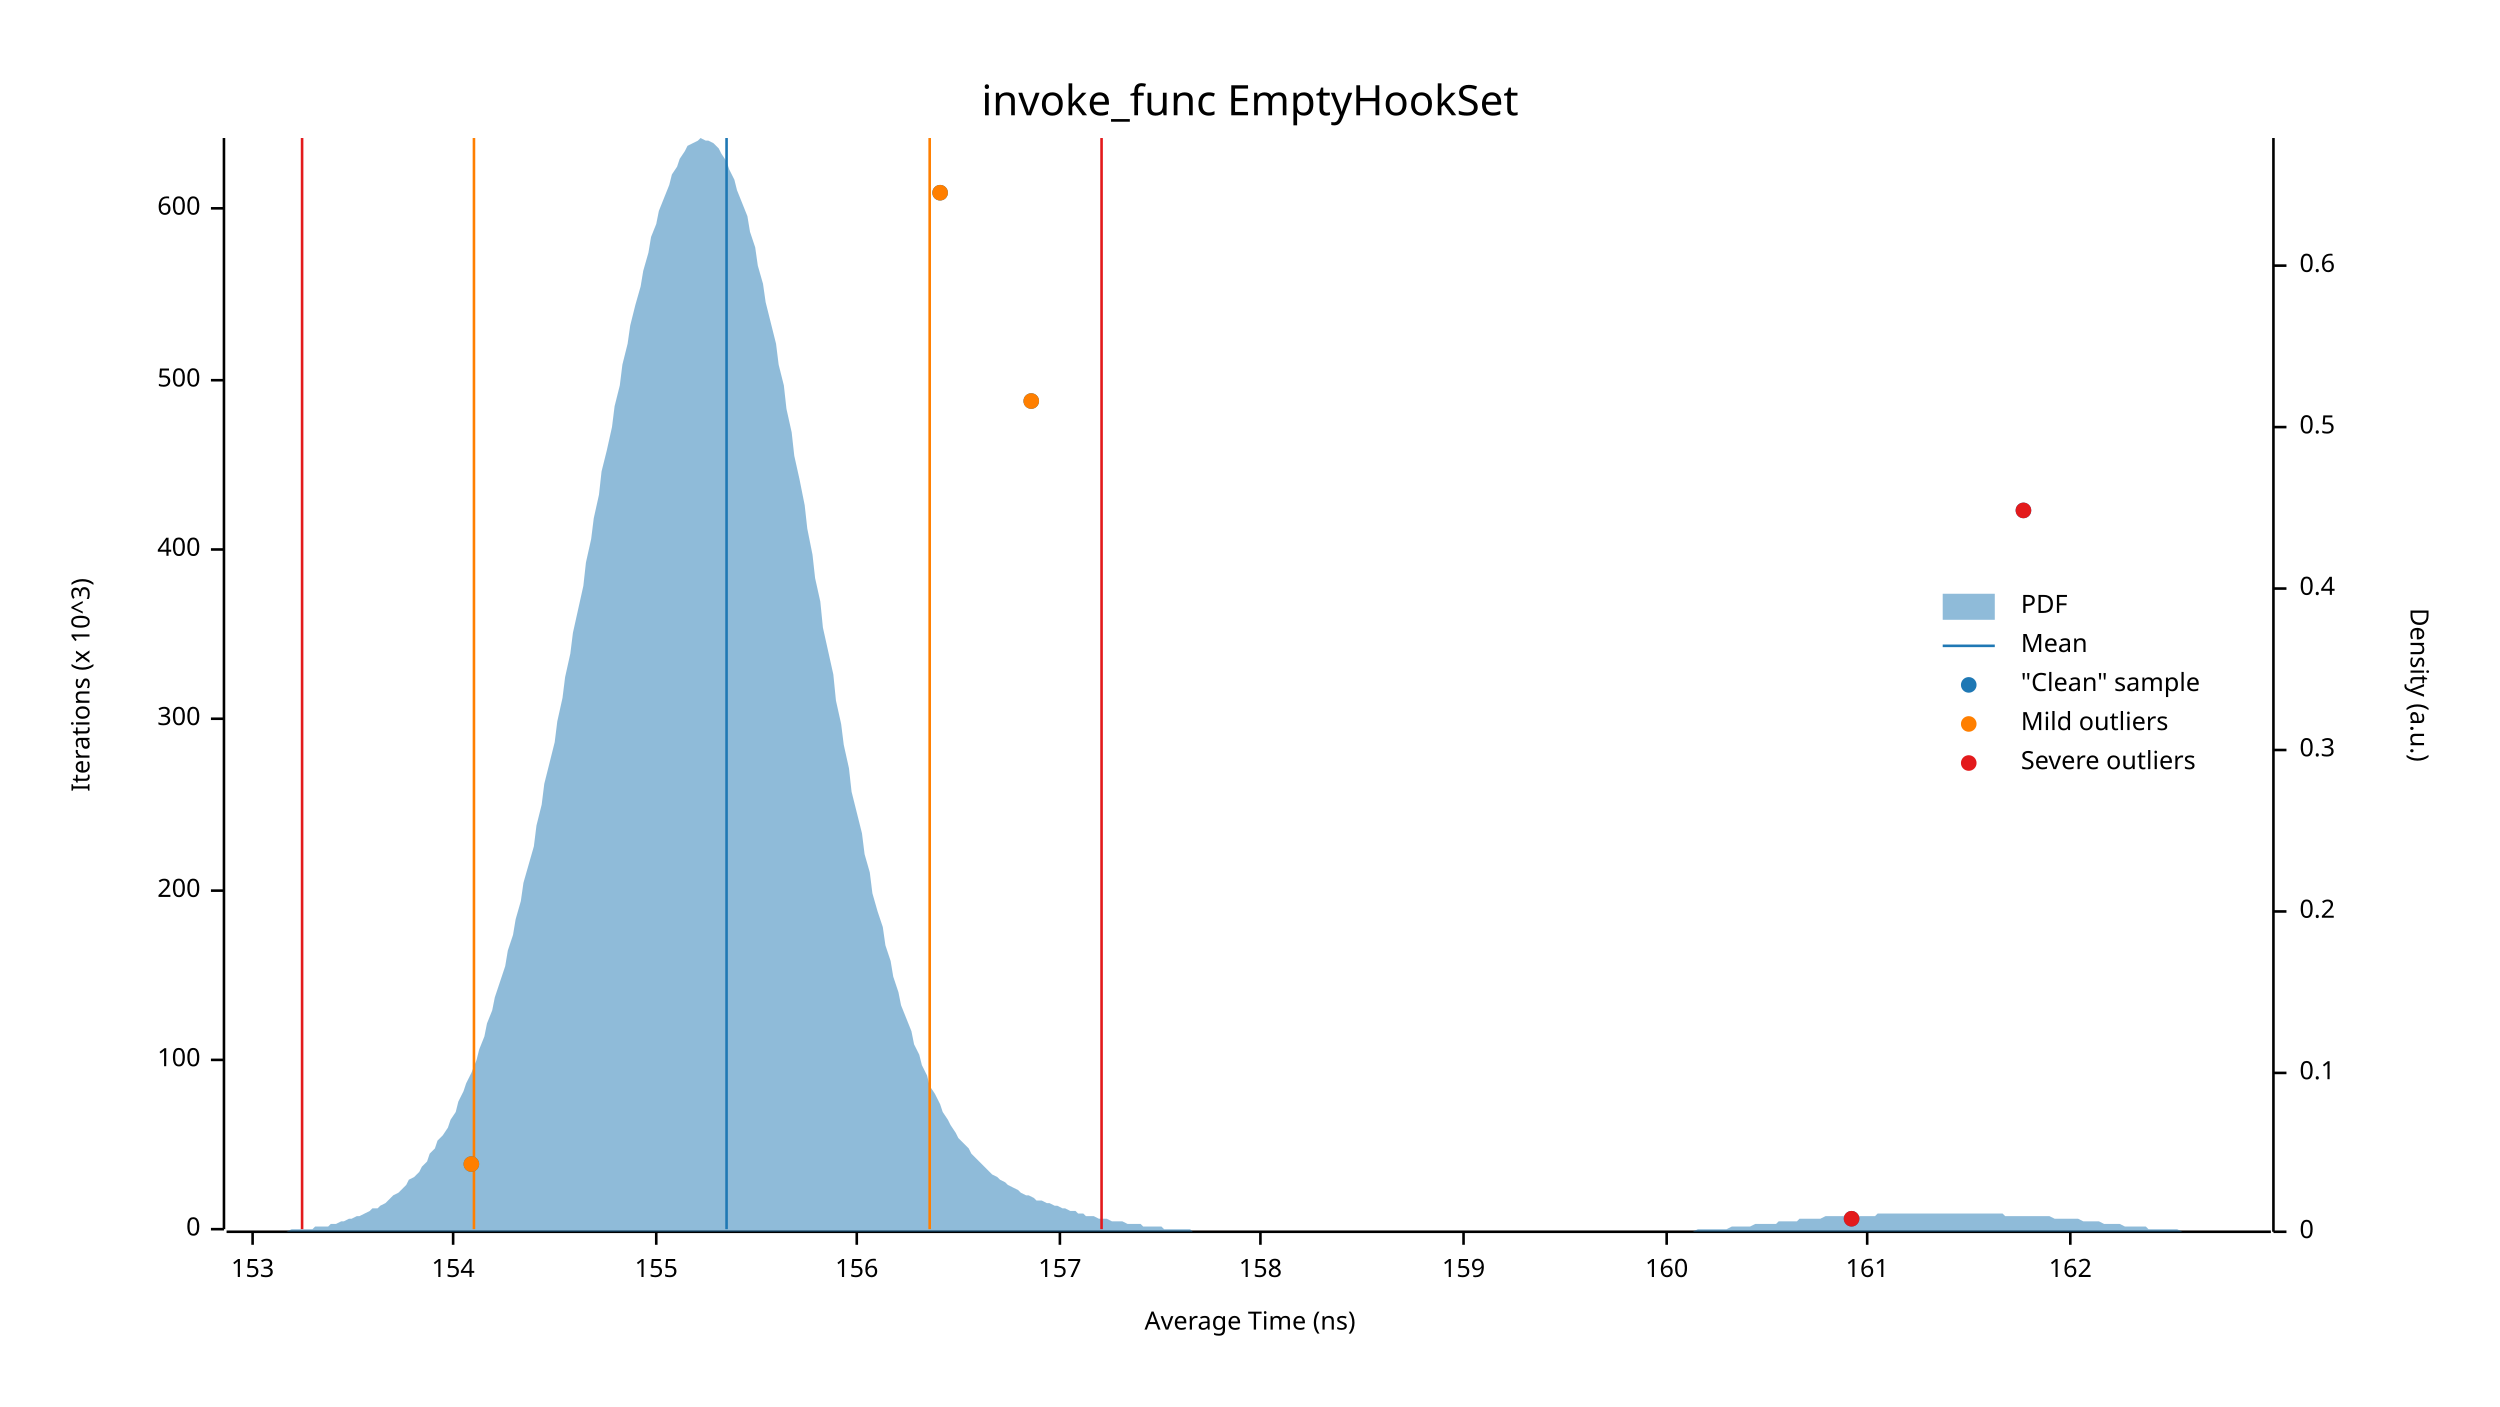
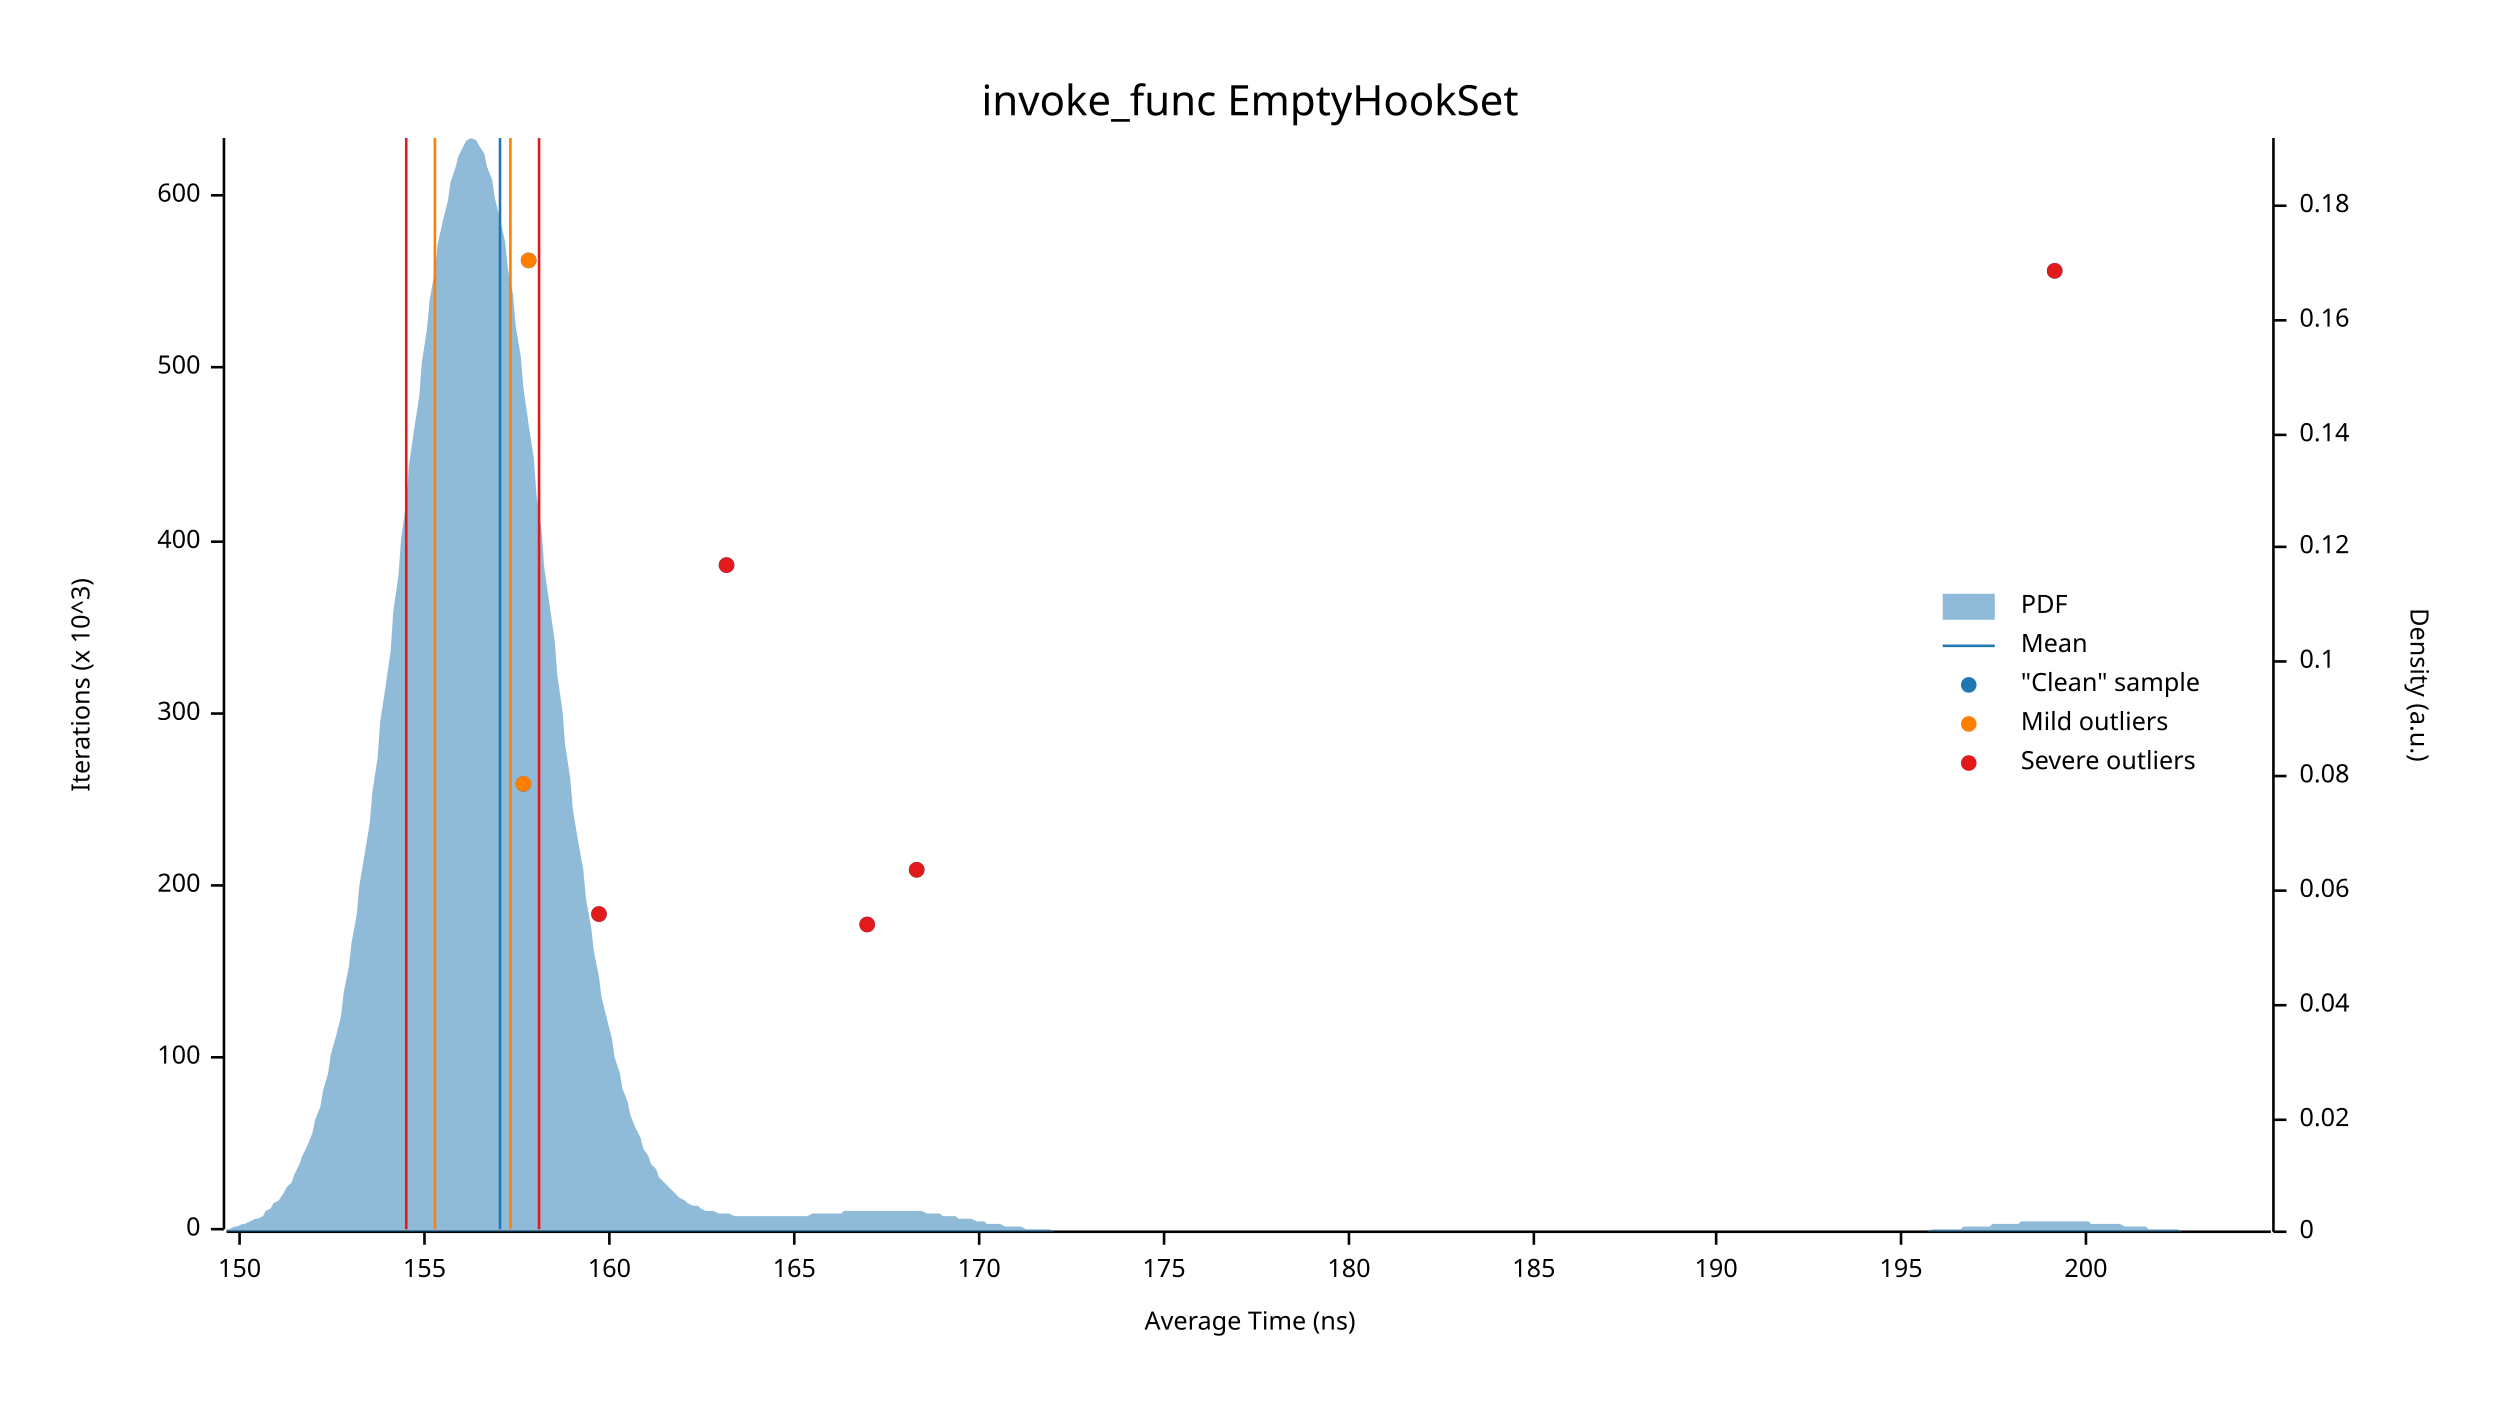
<svg xmlns="http://www.w3.org/2000/svg" width="960" height="540" viewBox="0 0 960 540">
  <text x="480" y="32" dy="0.76em" text-anchor="middle" font-family="sans-serif" font-size="16.129" opacity="1" fill="#000000">
invoke_func EmptyHookSet
</text>
  <text x="27" y="263" dy="0.76em" text-anchor="middle" font-family="sans-serif" font-size="9.677" opacity="1" fill="#000000" transform="rotate(270, 27, 263)">
Iterations (x 10^3)
</text>
  <text x="480" y="513" dy="-0.5ex" text-anchor="middle" font-family="sans-serif" font-size="9.677" opacity="1" fill="#000000">
Average Time (ns)
</text>
  <polyline fill="none" opacity="1" stroke="#000000" stroke-width="1" points="86,53 86,472 " />
  <text x="77" y="472" dy="0.5ex" text-anchor="end" font-family="sans-serif" font-size="9.677" opacity="1" fill="#000000">
0
</text>
  <polyline fill="none" opacity="1" stroke="#000000" stroke-width="1" points="81,472 86,472 " />
-   <text x="77" y="407" dy="0.5ex" text-anchor="end" font-family="sans-serif" font-size="9.677" opacity="1" fill="#000000">
+   <text x="77" y="406" dy="0.5ex" text-anchor="end" font-family="sans-serif" font-size="9.677" opacity="1" fill="#000000">
100
</text>
-   <polyline fill="none" opacity="1" stroke="#000000" stroke-width="1" points="81,407 86,407 " />
-   <text x="77" y="342" dy="0.5ex" text-anchor="end" font-family="sans-serif" font-size="9.677" opacity="1" fill="#000000">
+   <polyline fill="none" opacity="1" stroke="#000000" stroke-width="1" points="81,406 86,406 " />
+   <text x="77" y="340" dy="0.5ex" text-anchor="end" font-family="sans-serif" font-size="9.677" opacity="1" fill="#000000">
200
</text>
-   <polyline fill="none" opacity="1" stroke="#000000" stroke-width="1" points="81,342 86,342 " />
-   <text x="77" y="276" dy="0.5ex" text-anchor="end" font-family="sans-serif" font-size="9.677" opacity="1" fill="#000000">
+   <polyline fill="none" opacity="1" stroke="#000000" stroke-width="1" points="81,340 86,340 " />
+   <text x="77" y="274" dy="0.5ex" text-anchor="end" font-family="sans-serif" font-size="9.677" opacity="1" fill="#000000">
300
</text>
-   <polyline fill="none" opacity="1" stroke="#000000" stroke-width="1" points="81,276 86,276 " />
-   <text x="77" y="211" dy="0.5ex" text-anchor="end" font-family="sans-serif" font-size="9.677" opacity="1" fill="#000000">
+   <polyline fill="none" opacity="1" stroke="#000000" stroke-width="1" points="81,274 86,274 " />
+   <text x="77" y="208" dy="0.5ex" text-anchor="end" font-family="sans-serif" font-size="9.677" opacity="1" fill="#000000">
400
</text>
-   <polyline fill="none" opacity="1" stroke="#000000" stroke-width="1" points="81,211 86,211 " />
-   <text x="77" y="146" dy="0.5ex" text-anchor="end" font-family="sans-serif" font-size="9.677" opacity="1" fill="#000000">
+   <polyline fill="none" opacity="1" stroke="#000000" stroke-width="1" points="81,208 86,208 " />
+   <text x="77" y="141" dy="0.5ex" text-anchor="end" font-family="sans-serif" font-size="9.677" opacity="1" fill="#000000">
500
</text>
-   <polyline fill="none" opacity="1" stroke="#000000" stroke-width="1" points="81,146 86,146 " />
-   <text x="77" y="80" dy="0.5ex" text-anchor="end" font-family="sans-serif" font-size="9.677" opacity="1" fill="#000000">
+   <polyline fill="none" opacity="1" stroke="#000000" stroke-width="1" points="81,141 86,141 " />
+   <text x="77" y="75" dy="0.5ex" text-anchor="end" font-family="sans-serif" font-size="9.677" opacity="1" fill="#000000">
600
</text>
-   <polyline fill="none" opacity="1" stroke="#000000" stroke-width="1" points="81,80 86,80 " />
+   <polyline fill="none" opacity="1" stroke="#000000" stroke-width="1" points="81,75 86,75 " />
  <polyline fill="none" opacity="1" stroke="#000000" stroke-width="1" points="87,473 872,473 " />
-   <text x="97" y="483" dy="0.76em" text-anchor="middle" font-family="sans-serif" font-size="9.677" opacity="1" fill="#000000">
- 153
+   <text x="92" y="483" dy="0.76em" text-anchor="middle" font-family="sans-serif" font-size="9.677" opacity="1" fill="#000000">
+ 150
</text>
-   <polyline fill="none" opacity="1" stroke="#000000" stroke-width="1" points="97,473 97,478 " />
-   <text x="174" y="483" dy="0.76em" text-anchor="middle" font-family="sans-serif" font-size="9.677" opacity="1" fill="#000000">
- 154
- </text>
-   <polyline fill="none" opacity="1" stroke="#000000" stroke-width="1" points="174,473 174,478 " />
-   <text x="252" y="483" dy="0.76em" text-anchor="middle" font-family="sans-serif" font-size="9.677" opacity="1" fill="#000000">
+   <polyline fill="none" opacity="1" stroke="#000000" stroke-width="1" points="92,473 92,478 " />
+   <text x="163" y="483" dy="0.76em" text-anchor="middle" font-family="sans-serif" font-size="9.677" opacity="1" fill="#000000">
155
</text>
-   <polyline fill="none" opacity="1" stroke="#000000" stroke-width="1" points="252,473 252,478 " />
-   <text x="329" y="483" dy="0.76em" text-anchor="middle" font-family="sans-serif" font-size="9.677" opacity="1" fill="#000000">
- 156
- </text>
-   <polyline fill="none" opacity="1" stroke="#000000" stroke-width="1" points="329,473 329,478 " />
-   <text x="407" y="483" dy="0.76em" text-anchor="middle" font-family="sans-serif" font-size="9.677" opacity="1" fill="#000000">
- 157
- </text>
-   <polyline fill="none" opacity="1" stroke="#000000" stroke-width="1" points="407,473 407,478 " />
-   <text x="484" y="483" dy="0.76em" text-anchor="middle" font-family="sans-serif" font-size="9.677" opacity="1" fill="#000000">
- 158
- </text>
-   <polyline fill="none" opacity="1" stroke="#000000" stroke-width="1" points="484,473 484,478 " />
-   <text x="562" y="483" dy="0.76em" text-anchor="middle" font-family="sans-serif" font-size="9.677" opacity="1" fill="#000000">
- 159
- </text>
-   <polyline fill="none" opacity="1" stroke="#000000" stroke-width="1" points="562,473 562,478 " />
-   <text x="640" y="483" dy="0.76em" text-anchor="middle" font-family="sans-serif" font-size="9.677" opacity="1" fill="#000000">
+   <polyline fill="none" opacity="1" stroke="#000000" stroke-width="1" points="163,473 163,478 " />
+   <text x="234" y="483" dy="0.76em" text-anchor="middle" font-family="sans-serif" font-size="9.677" opacity="1" fill="#000000">
160
</text>
-   <polyline fill="none" opacity="1" stroke="#000000" stroke-width="1" points="640,473 640,478 " />
-   <text x="717" y="483" dy="0.76em" text-anchor="middle" font-family="sans-serif" font-size="9.677" opacity="1" fill="#000000">
- 161
+   <polyline fill="none" opacity="1" stroke="#000000" stroke-width="1" points="234,473 234,478 " />
+   <text x="305" y="483" dy="0.76em" text-anchor="middle" font-family="sans-serif" font-size="9.677" opacity="1" fill="#000000">
+ 165
</text>
-   <polyline fill="none" opacity="1" stroke="#000000" stroke-width="1" points="717,473 717,478 " />
-   <text x="795" y="483" dy="0.76em" text-anchor="middle" font-family="sans-serif" font-size="9.677" opacity="1" fill="#000000">
- 162
+   <polyline fill="none" opacity="1" stroke="#000000" stroke-width="1" points="305,473 305,478 " />
+   <text x="376" y="483" dy="0.76em" text-anchor="middle" font-family="sans-serif" font-size="9.677" opacity="1" fill="#000000">
+ 170
</text>
-   <polyline fill="none" opacity="1" stroke="#000000" stroke-width="1" points="795,473 795,478 " />
+   <polyline fill="none" opacity="1" stroke="#000000" stroke-width="1" points="376,473 376,478 " />
+   <text x="447" y="483" dy="0.76em" text-anchor="middle" font-family="sans-serif" font-size="9.677" opacity="1" fill="#000000">
+ 175
+ </text>
+   <polyline fill="none" opacity="1" stroke="#000000" stroke-width="1" points="447,473 447,478 " />
+   <text x="518" y="483" dy="0.76em" text-anchor="middle" font-family="sans-serif" font-size="9.677" opacity="1" fill="#000000">
+ 180
+ </text>
+   <polyline fill="none" opacity="1" stroke="#000000" stroke-width="1" points="518,473 518,478 " />
+   <text x="589" y="483" dy="0.76em" text-anchor="middle" font-family="sans-serif" font-size="9.677" opacity="1" fill="#000000">
+ 185
+ </text>
+   <polyline fill="none" opacity="1" stroke="#000000" stroke-width="1" points="589,473 589,478 " />
+   <text x="659" y="483" dy="0.76em" text-anchor="middle" font-family="sans-serif" font-size="9.677" opacity="1" fill="#000000">
+ 190
+ </text>
+   <polyline fill="none" opacity="1" stroke="#000000" stroke-width="1" points="659,473 659,478 " />
+   <text x="730" y="483" dy="0.76em" text-anchor="middle" font-family="sans-serif" font-size="9.677" opacity="1" fill="#000000">
+ 195
+ </text>
+   <polyline fill="none" opacity="1" stroke="#000000" stroke-width="1" points="730,473 730,478 " />
+   <text x="801" y="483" dy="0.76em" text-anchor="middle" font-family="sans-serif" font-size="9.677" opacity="1" fill="#000000">
+ 200
+ </text>
+   <polyline fill="none" opacity="1" stroke="#000000" stroke-width="1" points="801,473 801,478 " />
  <text x="933" y="263" dy="0.76em" text-anchor="middle" font-family="sans-serif" font-size="9.677" opacity="1" fill="#000000" transform="rotate(90, 933, 263)">
Density (a.u.)
</text>
  <polyline fill="none" opacity="1" stroke="#000000" stroke-width="1" points="873,53 873,473 " />
  <text x="883" y="473" dy="0.5ex" text-anchor="start" font-family="sans-serif" font-size="9.677" opacity="1" fill="#000000">
0
</text>
  <polyline fill="none" opacity="1" stroke="#000000" stroke-width="1" points="873,473 878,473 " />
-   <text x="883" y="412" dy="0.5ex" text-anchor="start" font-family="sans-serif" font-size="9.677" opacity="1" fill="#000000">
+   <text x="883" y="430" dy="0.5ex" text-anchor="start" font-family="sans-serif" font-size="9.677" opacity="1" fill="#000000">
+ 0.02
+ </text>
+   <polyline fill="none" opacity="1" stroke="#000000" stroke-width="1" points="873,430 878,430 " />
+   <text x="883" y="386" dy="0.5ex" text-anchor="start" font-family="sans-serif" font-size="9.677" opacity="1" fill="#000000">
+ 0.04
+ </text>
+   <polyline fill="none" opacity="1" stroke="#000000" stroke-width="1" points="873,386 878,386 " />
+   <text x="883" y="342" dy="0.5ex" text-anchor="start" font-family="sans-serif" font-size="9.677" opacity="1" fill="#000000">
+ 0.06
+ </text>
+   <polyline fill="none" opacity="1" stroke="#000000" stroke-width="1" points="873,342 878,342 " />
+   <text x="883" y="298" dy="0.5ex" text-anchor="start" font-family="sans-serif" font-size="9.677" opacity="1" fill="#000000">
+ 0.08
+ </text>
+   <polyline fill="none" opacity="1" stroke="#000000" stroke-width="1" points="873,298 878,298 " />
+   <text x="883" y="254" dy="0.5ex" text-anchor="start" font-family="sans-serif" font-size="9.677" opacity="1" fill="#000000">
0.1
</text>
-   <polyline fill="none" opacity="1" stroke="#000000" stroke-width="1" points="873,412 878,412 " />
-   <text x="883" y="350" dy="0.5ex" text-anchor="start" font-family="sans-serif" font-size="9.677" opacity="1" fill="#000000">
- 0.2
+   <polyline fill="none" opacity="1" stroke="#000000" stroke-width="1" points="873,254 878,254 " />
+   <text x="883" y="210" dy="0.5ex" text-anchor="start" font-family="sans-serif" font-size="9.677" opacity="1" fill="#000000">
+ 0.12
</text>
-   <polyline fill="none" opacity="1" stroke="#000000" stroke-width="1" points="873,350 878,350 " />
-   <text x="883" y="288" dy="0.5ex" text-anchor="start" font-family="sans-serif" font-size="9.677" opacity="1" fill="#000000">
- 0.3
+   <polyline fill="none" opacity="1" stroke="#000000" stroke-width="1" points="873,210 878,210 " />
+   <text x="883" y="167" dy="0.5ex" text-anchor="start" font-family="sans-serif" font-size="9.677" opacity="1" fill="#000000">
+ 0.14
</text>
-   <polyline fill="none" opacity="1" stroke="#000000" stroke-width="1" points="873,288 878,288 " />
-   <text x="883" y="226" dy="0.5ex" text-anchor="start" font-family="sans-serif" font-size="9.677" opacity="1" fill="#000000">
- 0.4
+   <polyline fill="none" opacity="1" stroke="#000000" stroke-width="1" points="873,167 878,167 " />
+   <text x="883" y="123" dy="0.5ex" text-anchor="start" font-family="sans-serif" font-size="9.677" opacity="1" fill="#000000">
+ 0.16
</text>
-   <polyline fill="none" opacity="1" stroke="#000000" stroke-width="1" points="873,226 878,226 " />
-   <text x="883" y="164" dy="0.5ex" text-anchor="start" font-family="sans-serif" font-size="9.677" opacity="1" fill="#000000">
- 0.5
+   <polyline fill="none" opacity="1" stroke="#000000" stroke-width="1" points="873,123 878,123 " />
+   <text x="883" y="79" dy="0.5ex" text-anchor="start" font-family="sans-serif" font-size="9.677" opacity="1" fill="#000000">
+ 0.18
</text>
-   <polyline fill="none" opacity="1" stroke="#000000" stroke-width="1" points="873,164 878,164 " />
-   <text x="883" y="102" dy="0.5ex" text-anchor="start" font-family="sans-serif" font-size="9.677" opacity="1" fill="#000000">
- 0.6
- </text>
-   <polyline fill="none" opacity="1" stroke="#000000" stroke-width="1" points="873,102 878,102 " />
-   <polygon opacity="0.5" fill="#1F78B4" points="87,473 88,473 90,473 91,473 93,473 94,473 96,473 98,473 99,473 101,473 102,473 104,473 105,473 107,473 109,473 110,473 112,472 113,472 115,472 116,472 118,472 120,472 121,471 123,471 124,471 126,471 127,470 129,470 131,469 132,469 134,468 135,468 137,467 138,467 140,466 142,465 143,464 145,464 146,463 148,462 150,460 151,459 153,458 154,457 156,455 157,453 159,452 161,450 162,448 164,446 165,443 167,441 168,438 170,436 172,433 173,430 175,427 176,423 178,419 179,416 181,412 183,407 184,403 186,398 187,393 189,388 190,383 192,377 194,371 195,365 197,359 198,353 200,346 201,339 203,332 205,325 206,317 208,309 209,301 211,293 213,285 214,277 216,268 217,260 219,251 220,243 222,234 224,225 225,216 227,207 228,199 230,190 231,181 233,173 235,164 236,156 238,148 239,140 241,132 242,125 244,117 246,110 247,104 249,97 250,91 252,86 253,81 255,76 257,71 258,67 260,64 261,61 263,58 264,56 266,55 268,54 269,53 271,54 272,54 274,55 276,57 277,59 279,62 280,65 282,69 283,73 285,78 287,83 288,89 290,95 291,102 293,109 294,116 296,124 298,132 299,140 301,148 302,157 304,166 305,175 307,184 309,194 310,203 312,213 313,222 315,231 316,241 318,250 320,259 321,269 323,278 324,286 326,295 327,304 329,312 331,320 332,328 334,335 335,343 337,350 339,356 340,363 342,369 343,375 345,381 346,386 348,391 350,396 351,401 353,405 354,409 356,413 357,417 359,420 361,424 362,427 364,430 365,432 367,435 368,437 370,439 372,441 373,443 375,445 376,446 378,448 379,449 381,451 383,452 384,453 386,454 387,455 389,456 391,457 392,458 394,459 395,459 397,460 398,461 400,461 402,462 403,462 405,463 406,463 408,464 409,464 411,465 413,465 414,466 416,466 417,467 419,467 420,467 422,468 424,468 425,468 427,469 428,469 430,469 431,469 433,470 435,470 436,470 438,470 439,471 441,471 442,471 444,471 446,471 447,472 449,472 450,472 452,472 454,472 455,472 457,472 458,473 460,473 461,473 463,473 465,473 466,473 468,473 469,473 471,473 472,473 474,473 476,473 477,473 479,473 480,473 482,473 483,473 485,473 487,473 488,473 490,473 491,473 493,473 494,473 496,473 498,473 499,473 501,473 502,473 504,473 505,473 507,473 509,473 510,473 512,473 513,473 515,473 517,473 518,473 520,473 521,473 523,473 524,473 526,473 528,473 529,473 531,473 532,473 534,473 535,473 537,473 539,473 540,473 542,473 543,473 545,473 546,473 548,473 550,473 551,473 553,473 554,473 556,473 557,473 559,473 561,473 562,473 564,473 565,473 567,473 568,473 570,473 572,473 573,473 575,473 576,473 578,473 580,473 581,473 583,473 584,473 586,473 587,473 589,473 591,473 592,473 594,473 595,473 597,473 598,473 600,473 602,473 603,473 605,473 606,473 608,473 609,473 611,473 613,473 614,473 616,473 617,473 619,473 620,473 622,473 624,473 625,473 627,473 628,473 630,473 632,473 633,473 635,473 636,473 638,473 639,473 641,473 643,473 644,473 646,473 647,473 649,473 650,473 652,472 654,472 655,472 657,472 658,472 660,472 661,472 663,472 665,471 666,471 668,471 669,471 671,471 672,471 674,470 676,470 677,470 679,470 680,470 682,470 683,469 685,469 687,469 688,469 690,469 691,468 693,468 695,468 696,468 698,468 699,468 701,467 702,467 704,467 706,467 707,467 709,467 710,467 712,467 713,467 715,467 717,467 718,467 720,467 721,466 723,466 724,466 726,466 728,466 729,466 731,466 732,466 734,466 735,466 737,466 739,466 740,466 742,466 743,466 745,466 746,466 748,466 750,466 751,466 753,466 754,466 756,466 758,466 759,466 761,466 762,466 764,466 765,466 767,466 769,466 770,467 772,467 773,467 775,467 776,467 778,467 780,467 781,467 783,467 784,467 786,467 787,467 789,468 791,468 792,468 794,468 795,468 797,468 798,468 800,469 802,469 803,469 805,469 806,469 808,470 809,470 811,470 813,470 814,470 816,471 817,471 819,471 821,471 822,471 824,471 825,472 827,472 828,472 830,472 832,472 833,472 835,472 836,472 838,473 839,473 841,473 843,473 844,473 846,473 847,473 849,473 850,473 852,473 854,473 855,473 857,473 858,473 860,473 861,473 863,473 865,473 866,473 868,473 869,473 871,473 873,473 873,473 87,473 " />
-   <polyline fill="none" opacity="1" stroke="#1F78B4" stroke-width="1" points="279,472 279,53 " />
-   <polyline fill="none" opacity="1" stroke="#FF7F00" stroke-width="1" points="182,472 182,53 " />
-   <polyline fill="none" opacity="1" stroke="#FF7F00" stroke-width="1" points="357,472 357,53 " />
-   <polyline fill="none" opacity="1" stroke="#E31A1C" stroke-width="1" points="116,472 116,53 " />
-   <polyline fill="none" opacity="1" stroke="#E31A1C" stroke-width="1" points="423,472 423,53 " />
-   <circle cx="711" cy="468" r="3" opacity="1" fill="#1F78B4" stroke="none" stroke-width="1" />
-   <circle cx="181" cy="447" r="3" opacity="1" fill="#1F78B4" stroke="none" stroke-width="1" />
-   <circle cx="777" cy="196" r="3" opacity="1" fill="#1F78B4" stroke="none" stroke-width="1" />
-   <circle cx="396" cy="154" r="3" opacity="1" fill="#1F78B4" stroke="none" stroke-width="1" />
-   <circle cx="361" cy="74" r="3" opacity="1" fill="#1F78B4" stroke="none" stroke-width="1" />
-   <circle cx="181" cy="447" r="3" opacity="1" fill="#FF7F00" stroke="none" stroke-width="1" />
-   <circle cx="396" cy="154" r="3" opacity="1" fill="#FF7F00" stroke="none" stroke-width="1" />
-   <circle cx="361" cy="74" r="3" opacity="1" fill="#FF7F00" stroke="none" stroke-width="1" />
-   <circle cx="711" cy="468" r="3" opacity="1" fill="#E31A1C" stroke="none" stroke-width="1" />
-   <circle cx="777" cy="196" r="3" opacity="1" fill="#E31A1C" stroke="none" stroke-width="1" />
+   <polyline fill="none" opacity="1" stroke="#000000" stroke-width="1" points="873,79 878,79 " />
+   <polygon opacity="0.5" fill="#1F78B4" points="87,472 88,472 90,471 91,471 93,470 94,470 96,469 98,468 99,468 101,467 102,465 104,464 105,462 107,461 109,458 110,456 112,454 113,451 115,447 116,444 118,440 120,435 121,430 123,425 124,419 126,412 127,405 129,398 131,390 132,381 134,371 135,362 137,351 138,340 140,328 142,316 143,304 145,291 146,277 148,264 150,250 151,235 153,221 154,207 156,193 157,179 159,165 161,152 162,139 164,126 165,115 167,104 168,94 170,85 172,77 173,70 175,64 176,60 178,56 179,54 181,53 183,54 184,56 186,59 187,64 189,69 190,76 192,84 194,93 195,103 197,113 198,125 200,137 201,149 203,163 205,176 206,190 208,204 209,218 211,232 213,246 214,259 216,273 217,286 219,299 220,311 222,323 224,334 225,345 227,356 228,365 230,375 231,383 233,391 235,399 236,406 238,412 239,418 241,423 242,428 244,433 246,437 247,441 249,444 250,447 252,449 253,452 255,454 257,456 258,457 260,459 261,460 263,461 264,462 266,463 268,463 269,464 271,465 272,465 274,465 276,466 277,466 279,466 280,466 282,467 283,467 285,467 287,467 288,467 290,467 291,467 293,467 294,467 296,467 298,467 299,467 301,467 302,467 304,467 305,467 307,467 309,467 310,467 312,466 313,466 315,466 316,466 318,466 320,466 321,466 323,466 324,465 326,465 327,465 329,465 331,465 332,465 334,465 335,465 337,465 339,465 340,465 342,465 343,465 345,465 346,465 348,465 350,465 351,465 353,465 354,465 356,466 357,466 359,466 361,466 362,467 364,467 365,467 367,467 368,468 370,468 372,468 373,468 375,469 376,469 378,469 379,470 381,470 383,470 384,470 386,471 387,471 389,471 391,471 392,471 394,472 395,472 397,472 398,472 400,472 402,472 403,472 405,473 406,473 408,473 409,473 411,473 413,473 414,473 416,473 417,473 419,473 420,473 422,473 424,473 425,473 427,473 428,473 430,473 431,473 433,473 435,473 436,473 438,473 439,473 441,473 442,473 444,473 446,473 447,473 449,473 450,473 452,473 454,473 455,473 457,473 458,473 460,473 461,473 463,473 465,473 466,473 468,473 469,473 471,473 472,473 474,473 476,473 477,473 479,473 480,473 482,473 483,473 485,473 487,473 488,473 490,473 491,473 493,473 494,473 496,473 498,473 499,473 501,473 502,473 504,473 505,473 507,473 509,473 510,473 512,473 513,473 515,473 517,473 518,473 520,473 521,473 523,473 524,473 526,473 528,473 529,473 531,473 532,473 534,473 535,473 537,473 539,473 540,473 542,473 543,473 545,473 546,473 548,473 550,473 551,473 553,473 554,473 556,473 557,473 559,473 561,473 562,473 564,473 565,473 567,473 568,473 570,473 572,473 573,473 575,473 576,473 578,473 580,473 581,473 583,473 584,473 586,473 587,473 589,473 591,473 592,473 594,473 595,473 597,473 598,473 600,473 602,473 603,473 605,473 606,473 608,473 609,473 611,473 613,473 614,473 616,473 617,473 619,473 620,473 622,473 624,473 625,473 627,473 628,473 630,473 632,473 633,473 635,473 636,473 638,473 639,473 641,473 643,473 644,473 646,473 647,473 649,473 650,473 652,473 654,473 655,473 657,473 658,473 660,473 661,473 663,473 665,473 666,473 668,473 669,473 671,473 672,473 674,473 676,473 677,473 679,473 680,473 682,473 683,473 685,473 687,473 688,473 690,473 691,473 693,473 695,473 696,473 698,473 699,473 701,473 702,473 704,473 706,473 707,473 709,473 710,473 712,473 713,473 715,473 717,473 718,473 720,473 721,473 723,473 724,473 726,473 728,473 729,473 731,473 732,473 734,473 735,473 737,473 739,473 740,473 742,472 743,472 745,472 746,472 748,472 750,472 751,472 753,472 754,471 756,471 758,471 759,471 761,471 762,471 764,471 765,470 767,470 769,470 770,470 772,470 773,470 775,470 776,469 778,469 780,469 781,469 783,469 784,469 786,469 787,469 789,469 791,469 792,469 794,469 795,469 797,469 798,469 800,469 802,469 803,470 805,470 806,470 808,470 809,470 811,470 813,470 814,470 816,471 817,471 819,471 821,471 822,471 824,471 825,472 827,472 828,472 830,472 832,472 833,472 835,472 836,472 838,473 839,473 841,473 843,473 844,473 846,473 847,473 849,473 850,473 852,473 854,473 855,473 857,473 858,473 860,473 861,473 863,473 865,473 866,473 868,473 869,473 871,473 873,473 873,473 87,473 " />
+   <polyline fill="none" opacity="1" stroke="#1F78B4" stroke-width="1" points="192,472 192,53 " />
+   <polyline fill="none" opacity="1" stroke="#FF7F00" stroke-width="1" points="167,472 167,53 " />
+   <polyline fill="none" opacity="1" stroke="#FF7F00" stroke-width="1" points="196,472 196,53 " />
+   <polyline fill="none" opacity="1" stroke="#E31A1C" stroke-width="1" points="156,472 156,53 " />
+   <polyline fill="none" opacity="1" stroke="#E31A1C" stroke-width="1" points="207,472 207,53 " />
+   <circle cx="333" cy="355" r="3" opacity="1" fill="#1F78B4" stroke="none" stroke-width="1" />
+   <circle cx="230" cy="351" r="3" opacity="1" fill="#1F78B4" stroke="none" stroke-width="1" />
+   <circle cx="352" cy="334" r="3" opacity="1" fill="#1F78B4" stroke="none" stroke-width="1" />
+   <circle cx="201" cy="301" r="3" opacity="1" fill="#1F78B4" stroke="none" stroke-width="1" />
+   <circle cx="279" cy="217" r="3" opacity="1" fill="#1F78B4" stroke="none" stroke-width="1" />
+   <circle cx="789" cy="104" r="3" opacity="1" fill="#1F78B4" stroke="none" stroke-width="1" />
+   <circle cx="203" cy="100" r="3" opacity="1" fill="#1F78B4" stroke="none" stroke-width="1" />
+   <circle cx="201" cy="301" r="3" opacity="1" fill="#FF7F00" stroke="none" stroke-width="1" />
+   <circle cx="203" cy="100" r="3" opacity="1" fill="#FF7F00" stroke="none" stroke-width="1" />
+   <circle cx="333" cy="355" r="3" opacity="1" fill="#E31A1C" stroke="none" stroke-width="1" />
+   <circle cx="230" cy="351" r="3" opacity="1" fill="#E31A1C" stroke="none" stroke-width="1" />
+   <circle cx="352" cy="334" r="3" opacity="1" fill="#E31A1C" stroke="none" stroke-width="1" />
+   <circle cx="279" cy="217" r="3" opacity="1" fill="#E31A1C" stroke="none" stroke-width="1" />
+   <circle cx="789" cy="104" r="3" opacity="1" fill="#E31A1C" stroke="none" stroke-width="1" />
  <text x="776" y="228" dy="0.76em" text-anchor="start" font-family="sans-serif" font-size="9.677" opacity="1" fill="#000000">
PDF
</text>
  <text x="776" y="243" dy="0.76em" text-anchor="start" font-family="sans-serif" font-size="9.677" opacity="1" fill="#000000">
Mean
</text>
  <text x="776" y="258" dy="0.76em" text-anchor="start" font-family="sans-serif" font-size="9.677" opacity="1" fill="#000000">
"Clean" sample
</text>
  <text x="776" y="273" dy="0.76em" text-anchor="start" font-family="sans-serif" font-size="9.677" opacity="1" fill="#000000">
Mild outliers
</text>
  <text x="776" y="288" dy="0.76em" text-anchor="start" font-family="sans-serif" font-size="9.677" opacity="1" fill="#000000">
Severe outliers
</text>
  <rect x="746" y="228" width="20" height="10" opacity="0.5" fill="#1F78B4" stroke="none" />
  <polyline fill="none" opacity="1" stroke="#1F78B4" stroke-width="1" points="746,248 766,248 " />
  <circle cx="756" cy="263" r="3" opacity="1" fill="#1F78B4" stroke="none" stroke-width="1" />
  <circle cx="756" cy="278" r="3" opacity="1" fill="#FF7F00" stroke="none" stroke-width="1" />
  <circle cx="756" cy="293" r="3" opacity="1" fill="#E31A1C" stroke="none" stroke-width="1" />
</svg>
